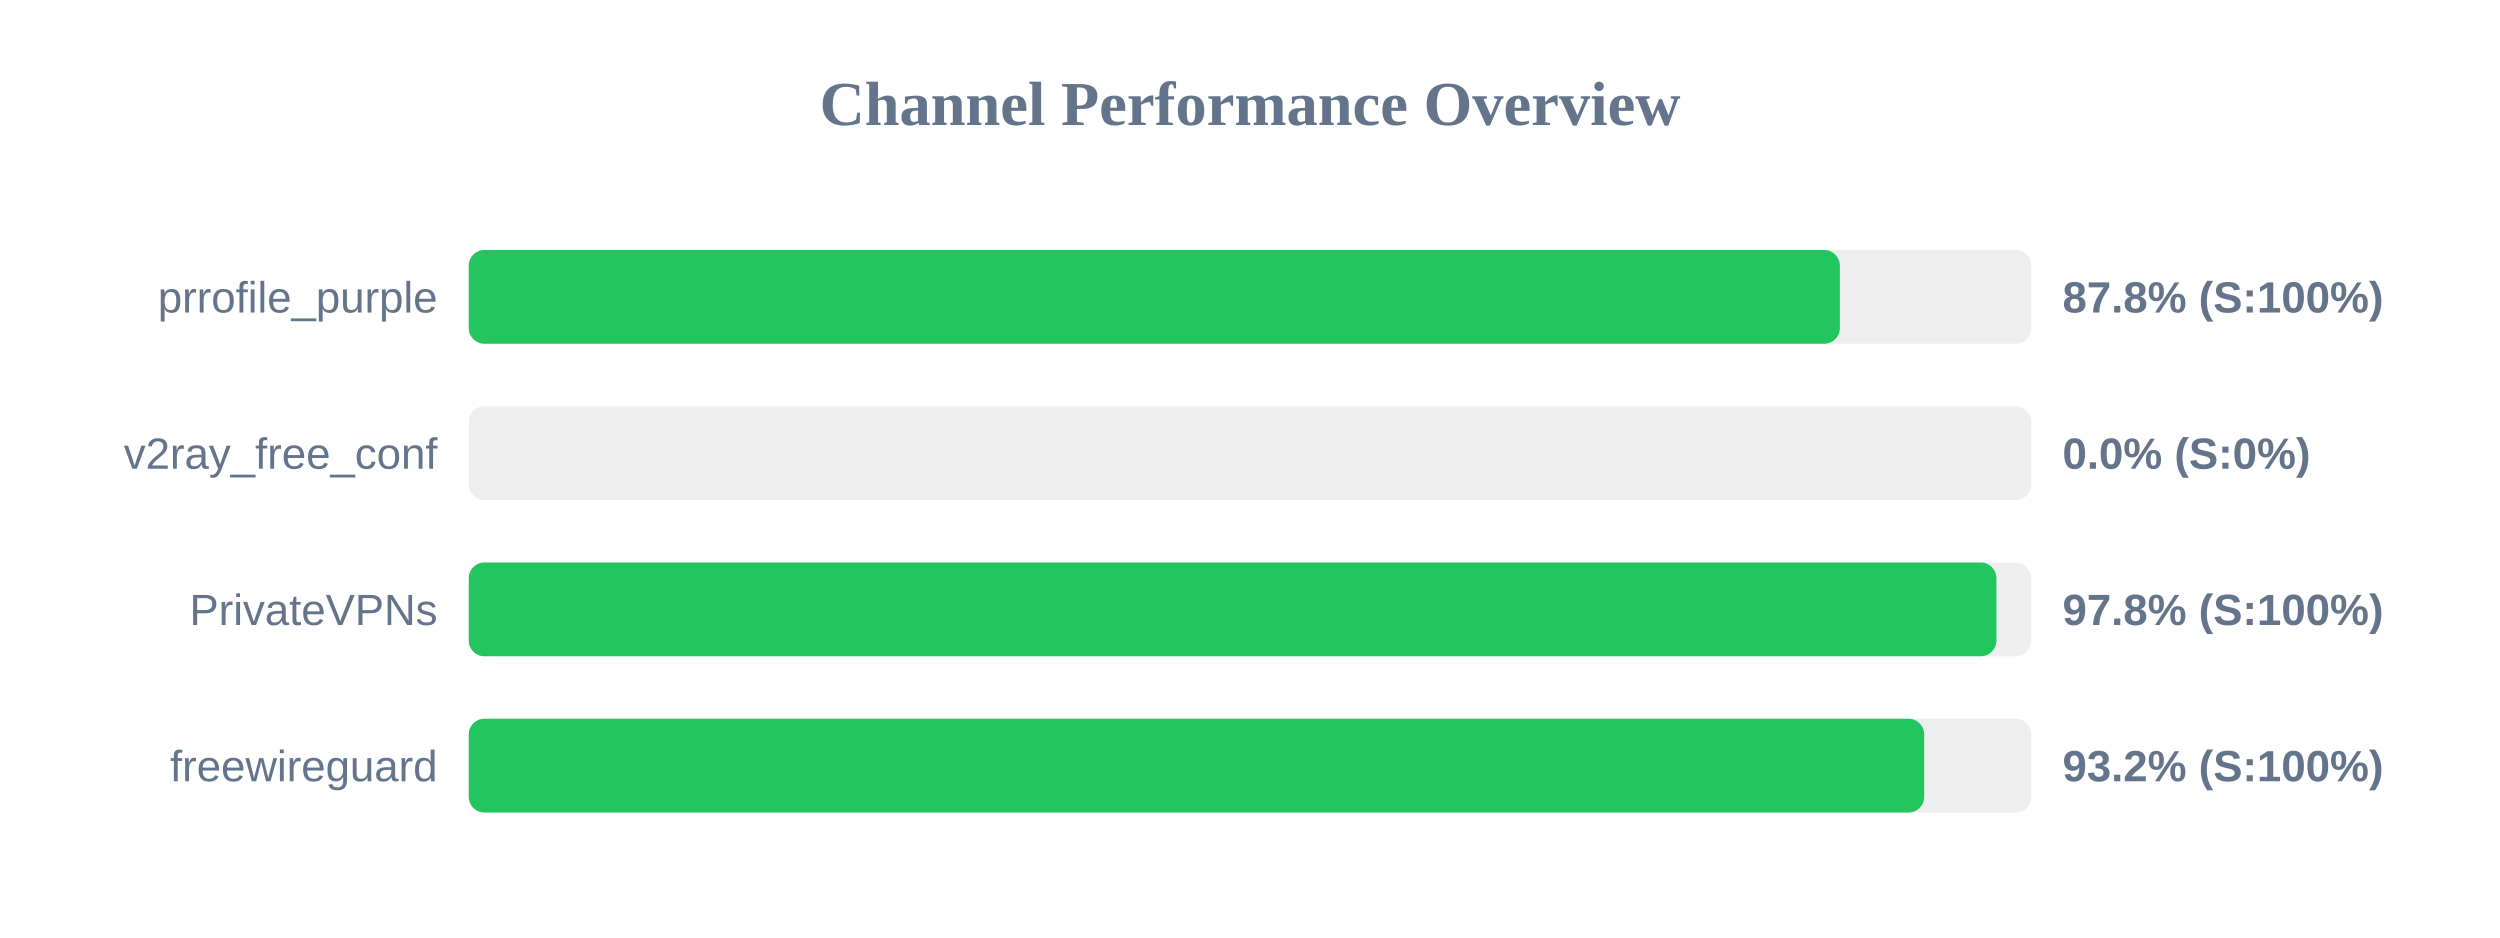
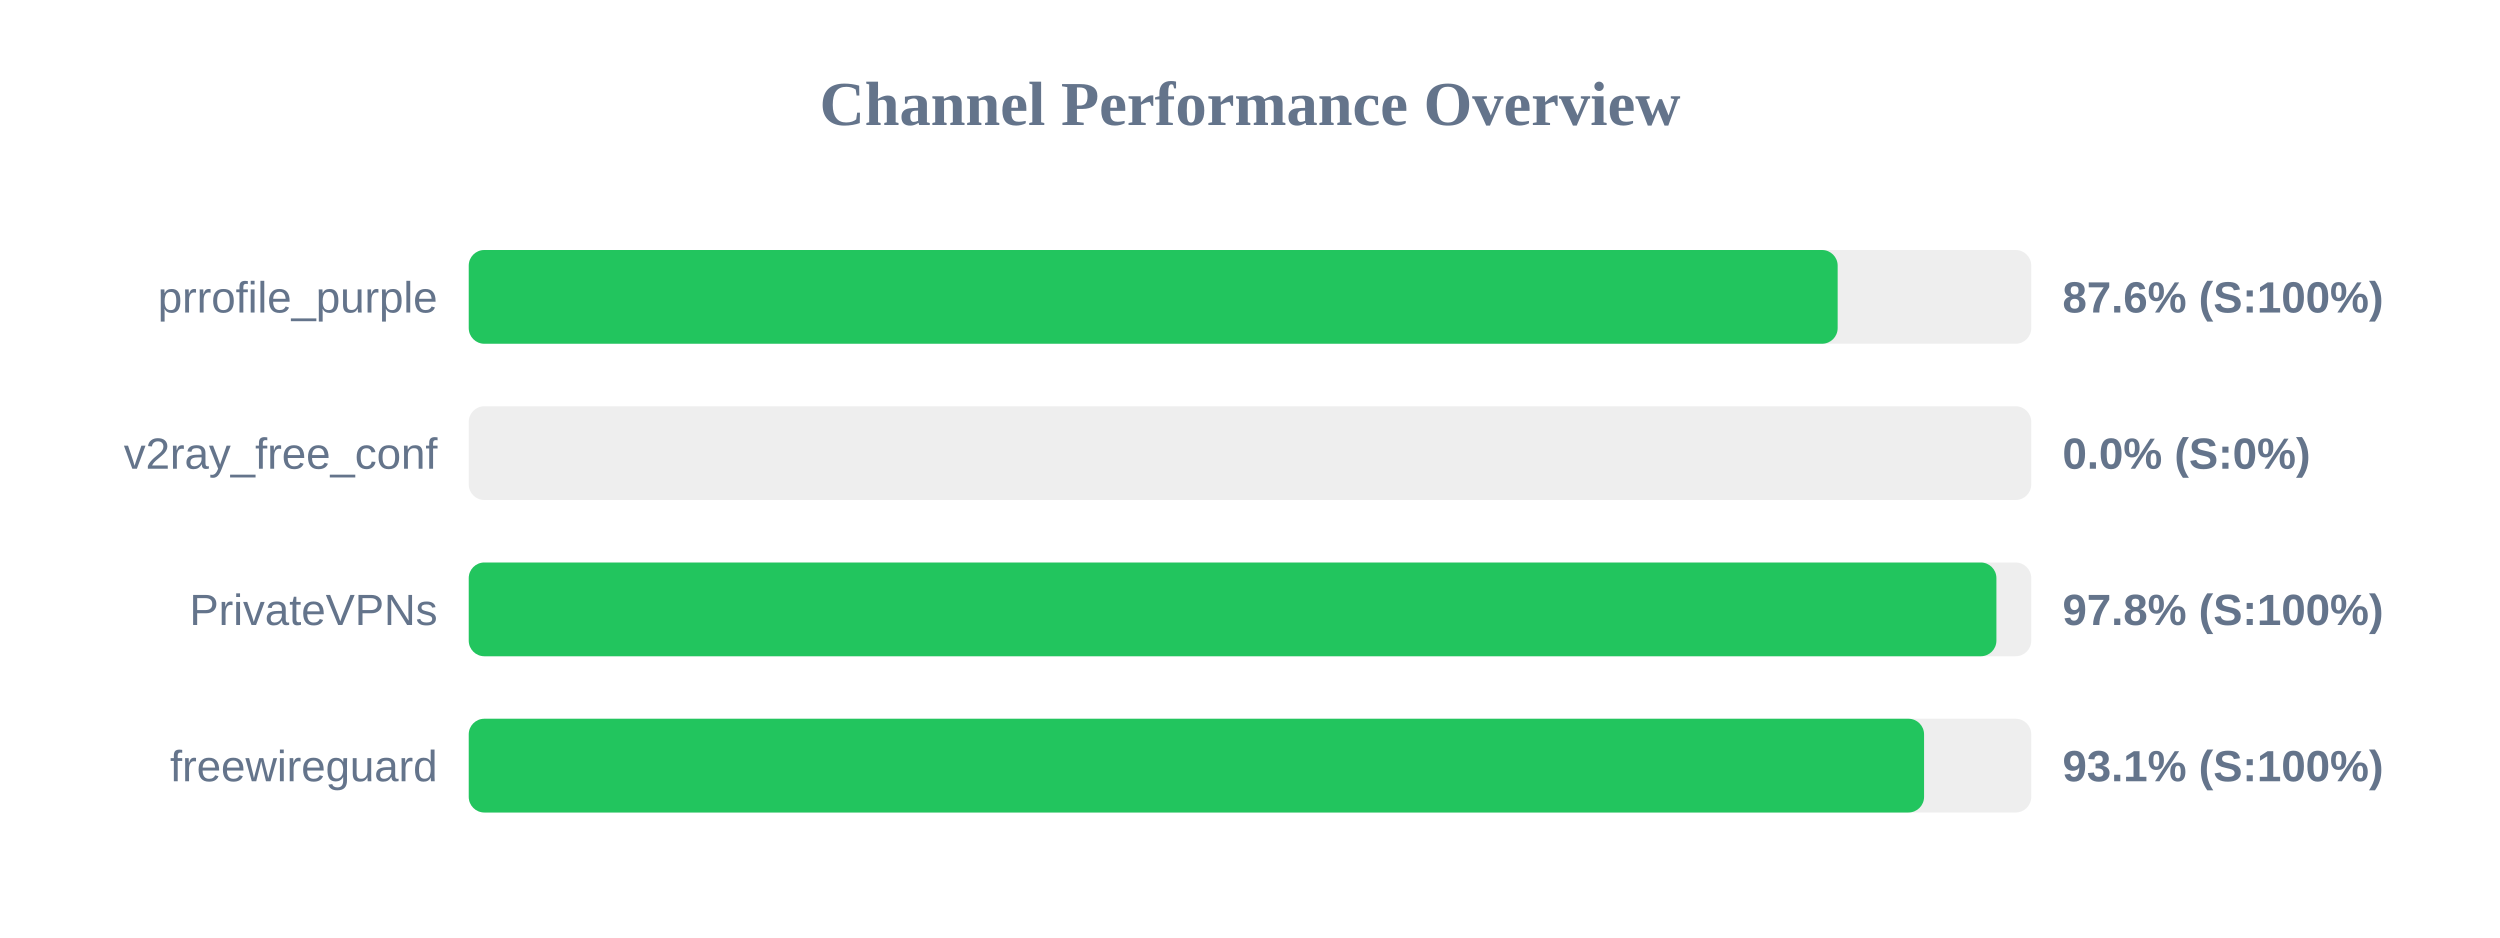
<svg xmlns="http://www.w3.org/2000/svg" width="800" height="300" version="1.1">
  <style>
        .row { font: 14px Arial; fill: #64748b; }
        .score { font: bold 14px Arial; fill: #64748b; }
    </style>
  <text x="400" y="40" text-anchor="middle" font-size="20px" font-weight="bold" fill="#64748b">Channel Performance Overview</text>
  <rect x="150" y="80" width="500" height="30" fill="#eee" rx="5" />
-   <rect x="150" y="80" width="438.75" height="30" fill="#22c55e" rx="5" />
+   <rect x="150" y="80" width="438.05" height="30" fill="#22c55e" rx="5" />
  <text x="140" y="100" text-anchor="end" class="row">prrofile_purple</text>
-   <text x="660" y="100" text-anchor="start" class="score">87.8% (S:100%)</text>
+   <text x="660" y="100" text-anchor="start" class="score">87.6% (S:100%)</text>
  <rect x="150" y="130" width="500" height="30" fill="#eee" rx="5" />
  <rect x="150" y="130" width="0.0" height="30" fill="#ef4444" rx="5" />
  <text x="140" y="150" text-anchor="end" class="row">v2ray_free_conf</text>
  <text x="660" y="150" text-anchor="start" class="score">0.0% (S:0%)</text>
  <rect x="150" y="180" width="500" height="30" fill="#eee" rx="5" />
  <rect x="150" y="180" width="488.85" height="30" fill="#22c55e" rx="5" />
  <text x="140" y="200" text-anchor="end" class="row">PrivateVPNs</text>
  <text x="660" y="200" text-anchor="start" class="score">97.8% (S:100%)</text>
  <rect x="150" y="230" width="500" height="30" fill="#eee" rx="5" />
-   <rect x="150" y="230" width="465.75" height="30" fill="#22c55e" rx="5" />
+   <rect x="150" y="230" width="465.7" height="30" fill="#22c55e" rx="5" />
  <text x="140" y="250" text-anchor="end" class="row">freewireguard</text>
-   <text x="660" y="250" text-anchor="start" class="score">93.2% (S:100%)</text>
+   <text x="660" y="250" text-anchor="start" class="score">93.1% (S:100%)</text>
</svg>
